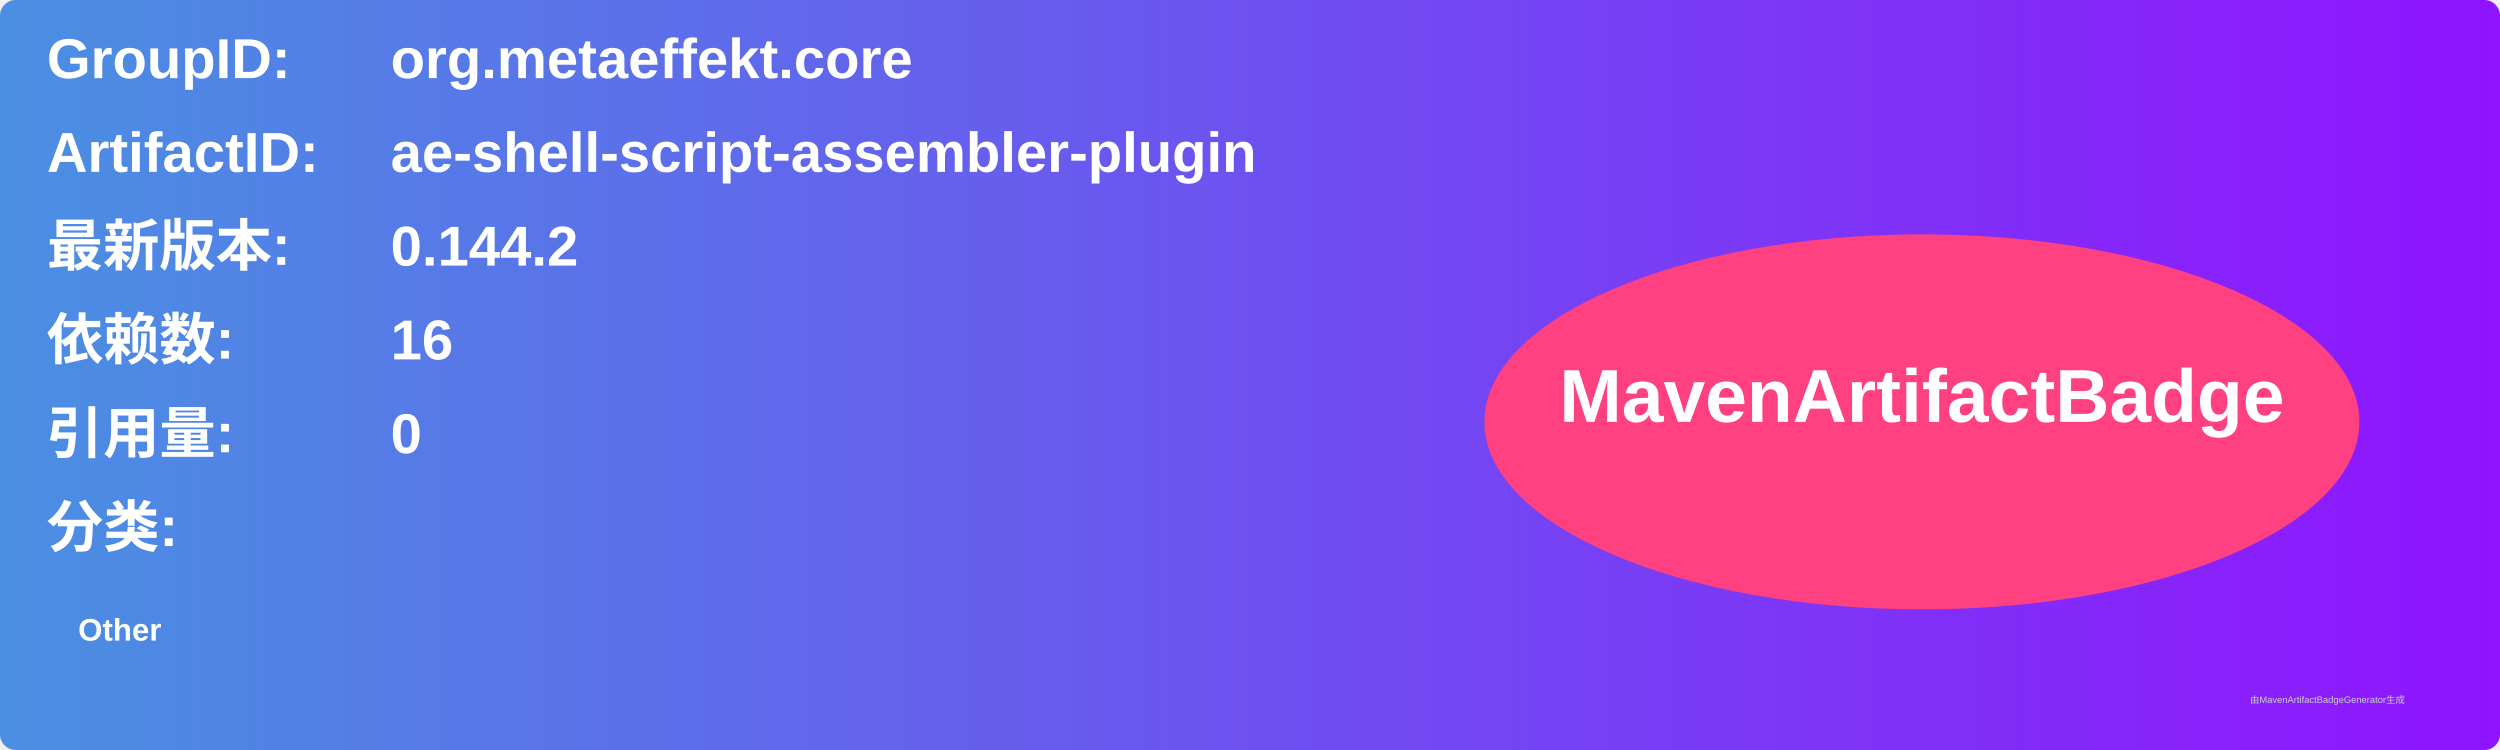
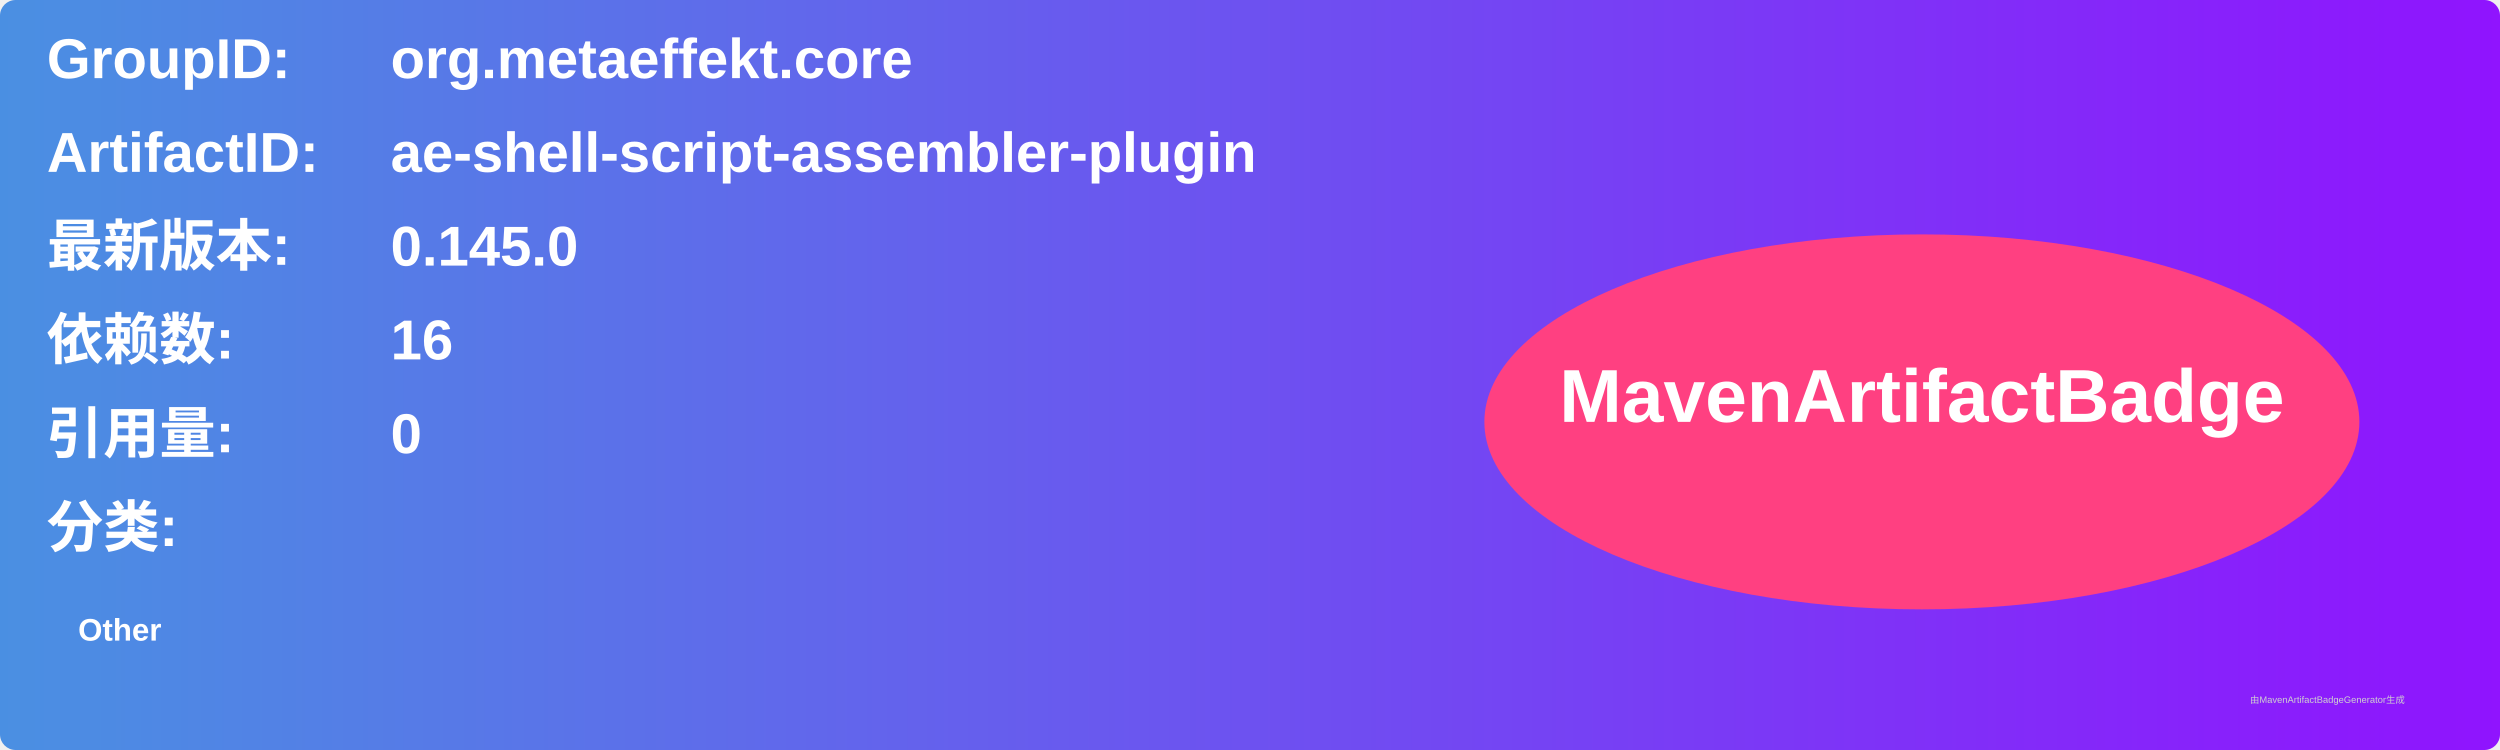
<svg xmlns="http://www.w3.org/2000/svg" width="800" height="240" viewBox="0 0 800 240">
  <linearGradient id="grad" x1="0%" y1="0%" x2="100%" y2="0%">
    <stop offset="0%" stop-color="#4a90e2" />
    <stop offset="100%" stop-color="#9013fe" />
  </linearGradient>
  <rect width="100%" height="100%" rx="5" ry="5" fill="url(#grad)" />
  <g transform="translate(15, 15)">
    <text x="0" y="10" font-family="Arial" font-size="18" fill="white" font-weight="bold" width="260">GroupID:</text>
    <text x="110" y="10" font-family="Arial" font-size="18" fill="white" font-weight="bold" width="460">org.metaeffekt.core</text>
    <text x="0" y="40" font-family="Arial" font-size="18" fill="white" font-weight="bold" width="260">ArtifactID:</text>
    <text x="110" y="40" font-family="Arial" font-size="18" fill="white" font-weight="bold" width="460">ae-shell-script-assembler-plugin</text>
    <text x="0" y="70" font-family="Arial" font-size="18" fill="white" font-weight="bold">最新版本:</text>
    <text x="110" y="70" font-family="Arial" font-size="18" fill="white" font-weight="bold">
-       <tspan font-weight="bold">0.144.2</tspan>
+       <tspan font-weight="bold">0.145.0</tspan>
    </text>
    <text x="0" y="100" font-family="Arial" font-size="18" fill="white" font-weight="bold">依赖数: </text>
    <text x="110" y="100" font-family="Arial" font-size="18" fill="white">
      <tspan font-weight="bold">16</tspan>
    </text>
    <text x="0" y="130" font-family="Arial" font-size="18" fill="white" font-weight="bold">引用量: </text>
    <text x="110" y="130" font-family="Arial" font-size="18" fill="white">
      <tspan font-weight="bold">0</tspan>
    </text>
    <text x="0" y="160" font-family="Arial" font-size="18" fill="white" font-weight="bold">分类:</text>
    <text x="10" y="190" font-family="Arial" font-size="10" fill="white">
      <tspan font-weight="bold">Other</tspan>
    </text>
    <ellipse cx="600" cy="120" rx="140" ry="60" fill="#ff4081" />
    <text x="600" y="120" text-anchor="middle" font-family="Arial" font-size="24" fill="white" font-weight="bold">MavenArtifactBadge</text>
  </g>
  <text x="720" y="225" font-family="Arial" font-size="3" fill="#d0d0d0">由MavenArtifactBadgeGenerator生成</text>
</svg>
